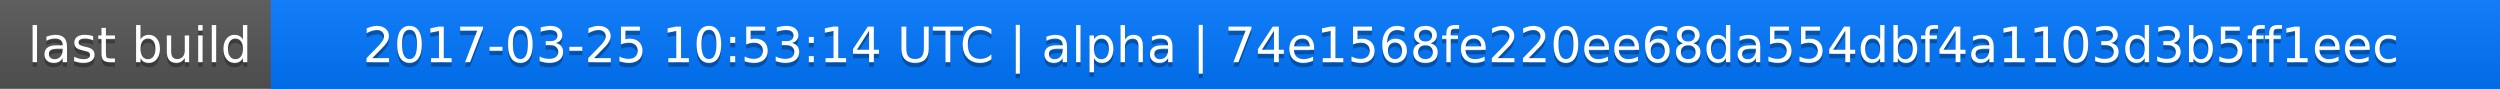
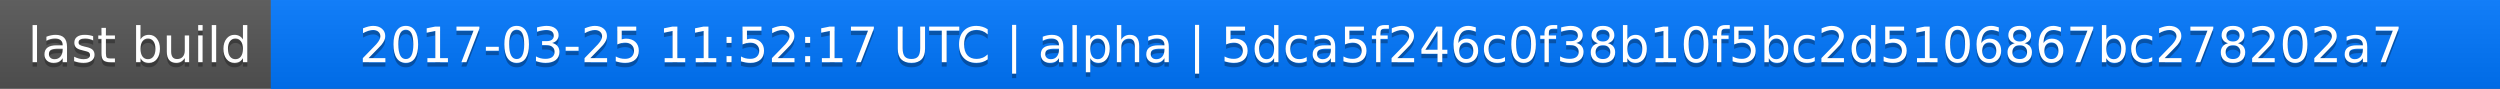
<svg xmlns="http://www.w3.org/2000/svg" width="563" height="20">
  <linearGradient id="a" x2="0" y2="100%">
    <stop offset="0" stop-color="#bbb" stop-opacity=".1" />
    <stop offset="1" stop-opacity=".1" />
  </linearGradient>
  <rect rx="0" width="563" height="20" fill="#555" />
  <rect rx="0" x="61" width="502" height="20" fill="#07f" />
  <path fill="#07f" d="M61 0h4v20h-4z" />
  <rect rx="0" width="563" height="20" fill="url(#a)" />
  <g fill="#fff" text-anchor="middle" font-family="DejaVu Sans,Verdana,Geneva,sans-serif" font-size="11">
    <text x="31.5" y="15" fill="#010101" fill-opacity=".3">last build</text>
    <text x="31.5" y="14">last build</text>
-     <text x="311" y="15" fill="#010101" fill-opacity=".3">2017-03-25 10:53:14 UTC | alpha | 74e1568fe220ee68da554dbf4a1103d3b5ff1eec</text>
-     <text x="311" y="14">2017-03-25 10:53:14 UTC | alpha | 74e1568fe220ee68da554dbf4a1103d3b5ff1eec</text>
+     <text x="311" y="15" fill="#010101" fill-opacity=".3">2017-03-25 11:52:17 UTC | alpha | 5dca5f246c0f38b10f5bc2d5106867bc278202a7</text>
+     <text x="311" y="14">2017-03-25 11:52:17 UTC | alpha | 5dca5f246c0f38b10f5bc2d5106867bc278202a7</text>
  </g>
</svg>
